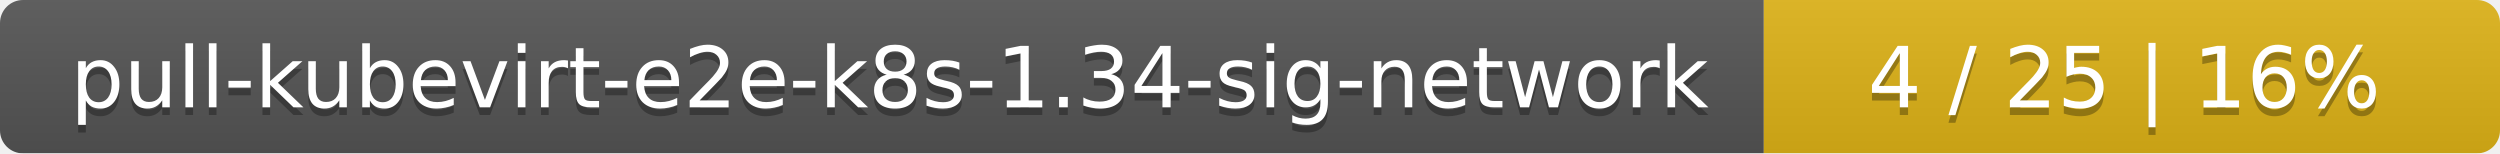
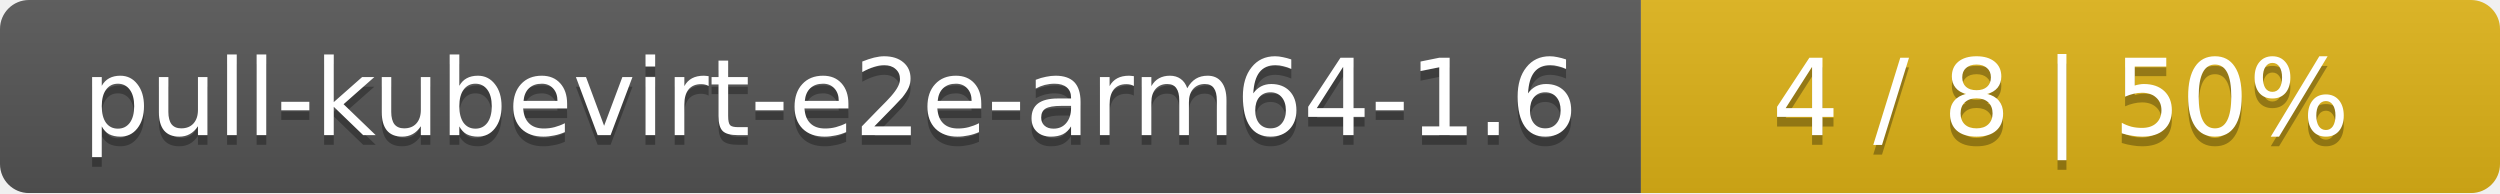
- <svg xmlns="http://www.w3.org/2000/svg" width="326" height="20">
+ <svg xmlns="http://www.w3.org/2000/svg" width="259" height="20">
  <linearGradient id="smooth" x2="0" y2="100%">
    <stop offset="0" stop-color="#bbb" stop-opacity=".1" />
    <stop offset="1" stop-opacity=".1" />
  </linearGradient>
  <mask id="round">
-     <rect width="326" height="20" rx="3" fill="#fff" />
+     <rect width="259" height="20" rx="3" fill="#fff" />
  </mask>
  <g mask="url(#round)">
-     <rect width="230" height="20" fill="#555" />
-     <rect x="230" width="96" height="20" fill="#dfb317" />
-     <rect width="326" height="20" fill="url(#smooth)" />
+     <rect width="170" height="20" fill="#555" />
+     <rect x="170" width="89" height="20" fill="#dfb317" />
+     <rect width="259" height="20" fill="url(#smooth)" />
  </g>
  <g fill="#fff" text-anchor="middle" font-family="DejaVu Sans,Verdana,Geneva,sans-serif" font-size="11">
-     <text x="116" y="15" fill="#010101" fill-opacity=".3">pull-kubevirt-e2e-k8s-1.34-sig-network</text>
-     <text x="116" y="14">pull-kubevirt-e2e-k8s-1.34-sig-network</text>
-     <text x="277" y="15" fill="#010101" fill-opacity=".3">4 / 25    |    16%</text>
-     <text x="277" y="14">4 / 25    |    16%</text>
+     <text x="86" y="15" fill="#010101" fill-opacity=".3">pull-kubevirt-e2e-arm64-1.6</text>
+     <text x="86" y="14">pull-kubevirt-e2e-arm64-1.6</text>
+     <text x="213.5" y="15" fill="#010101" fill-opacity=".3">4 / 8    |    50%</text>
+     <text x="213.5" y="14">4 / 8    |    50%</text>
  </g>
</svg>
